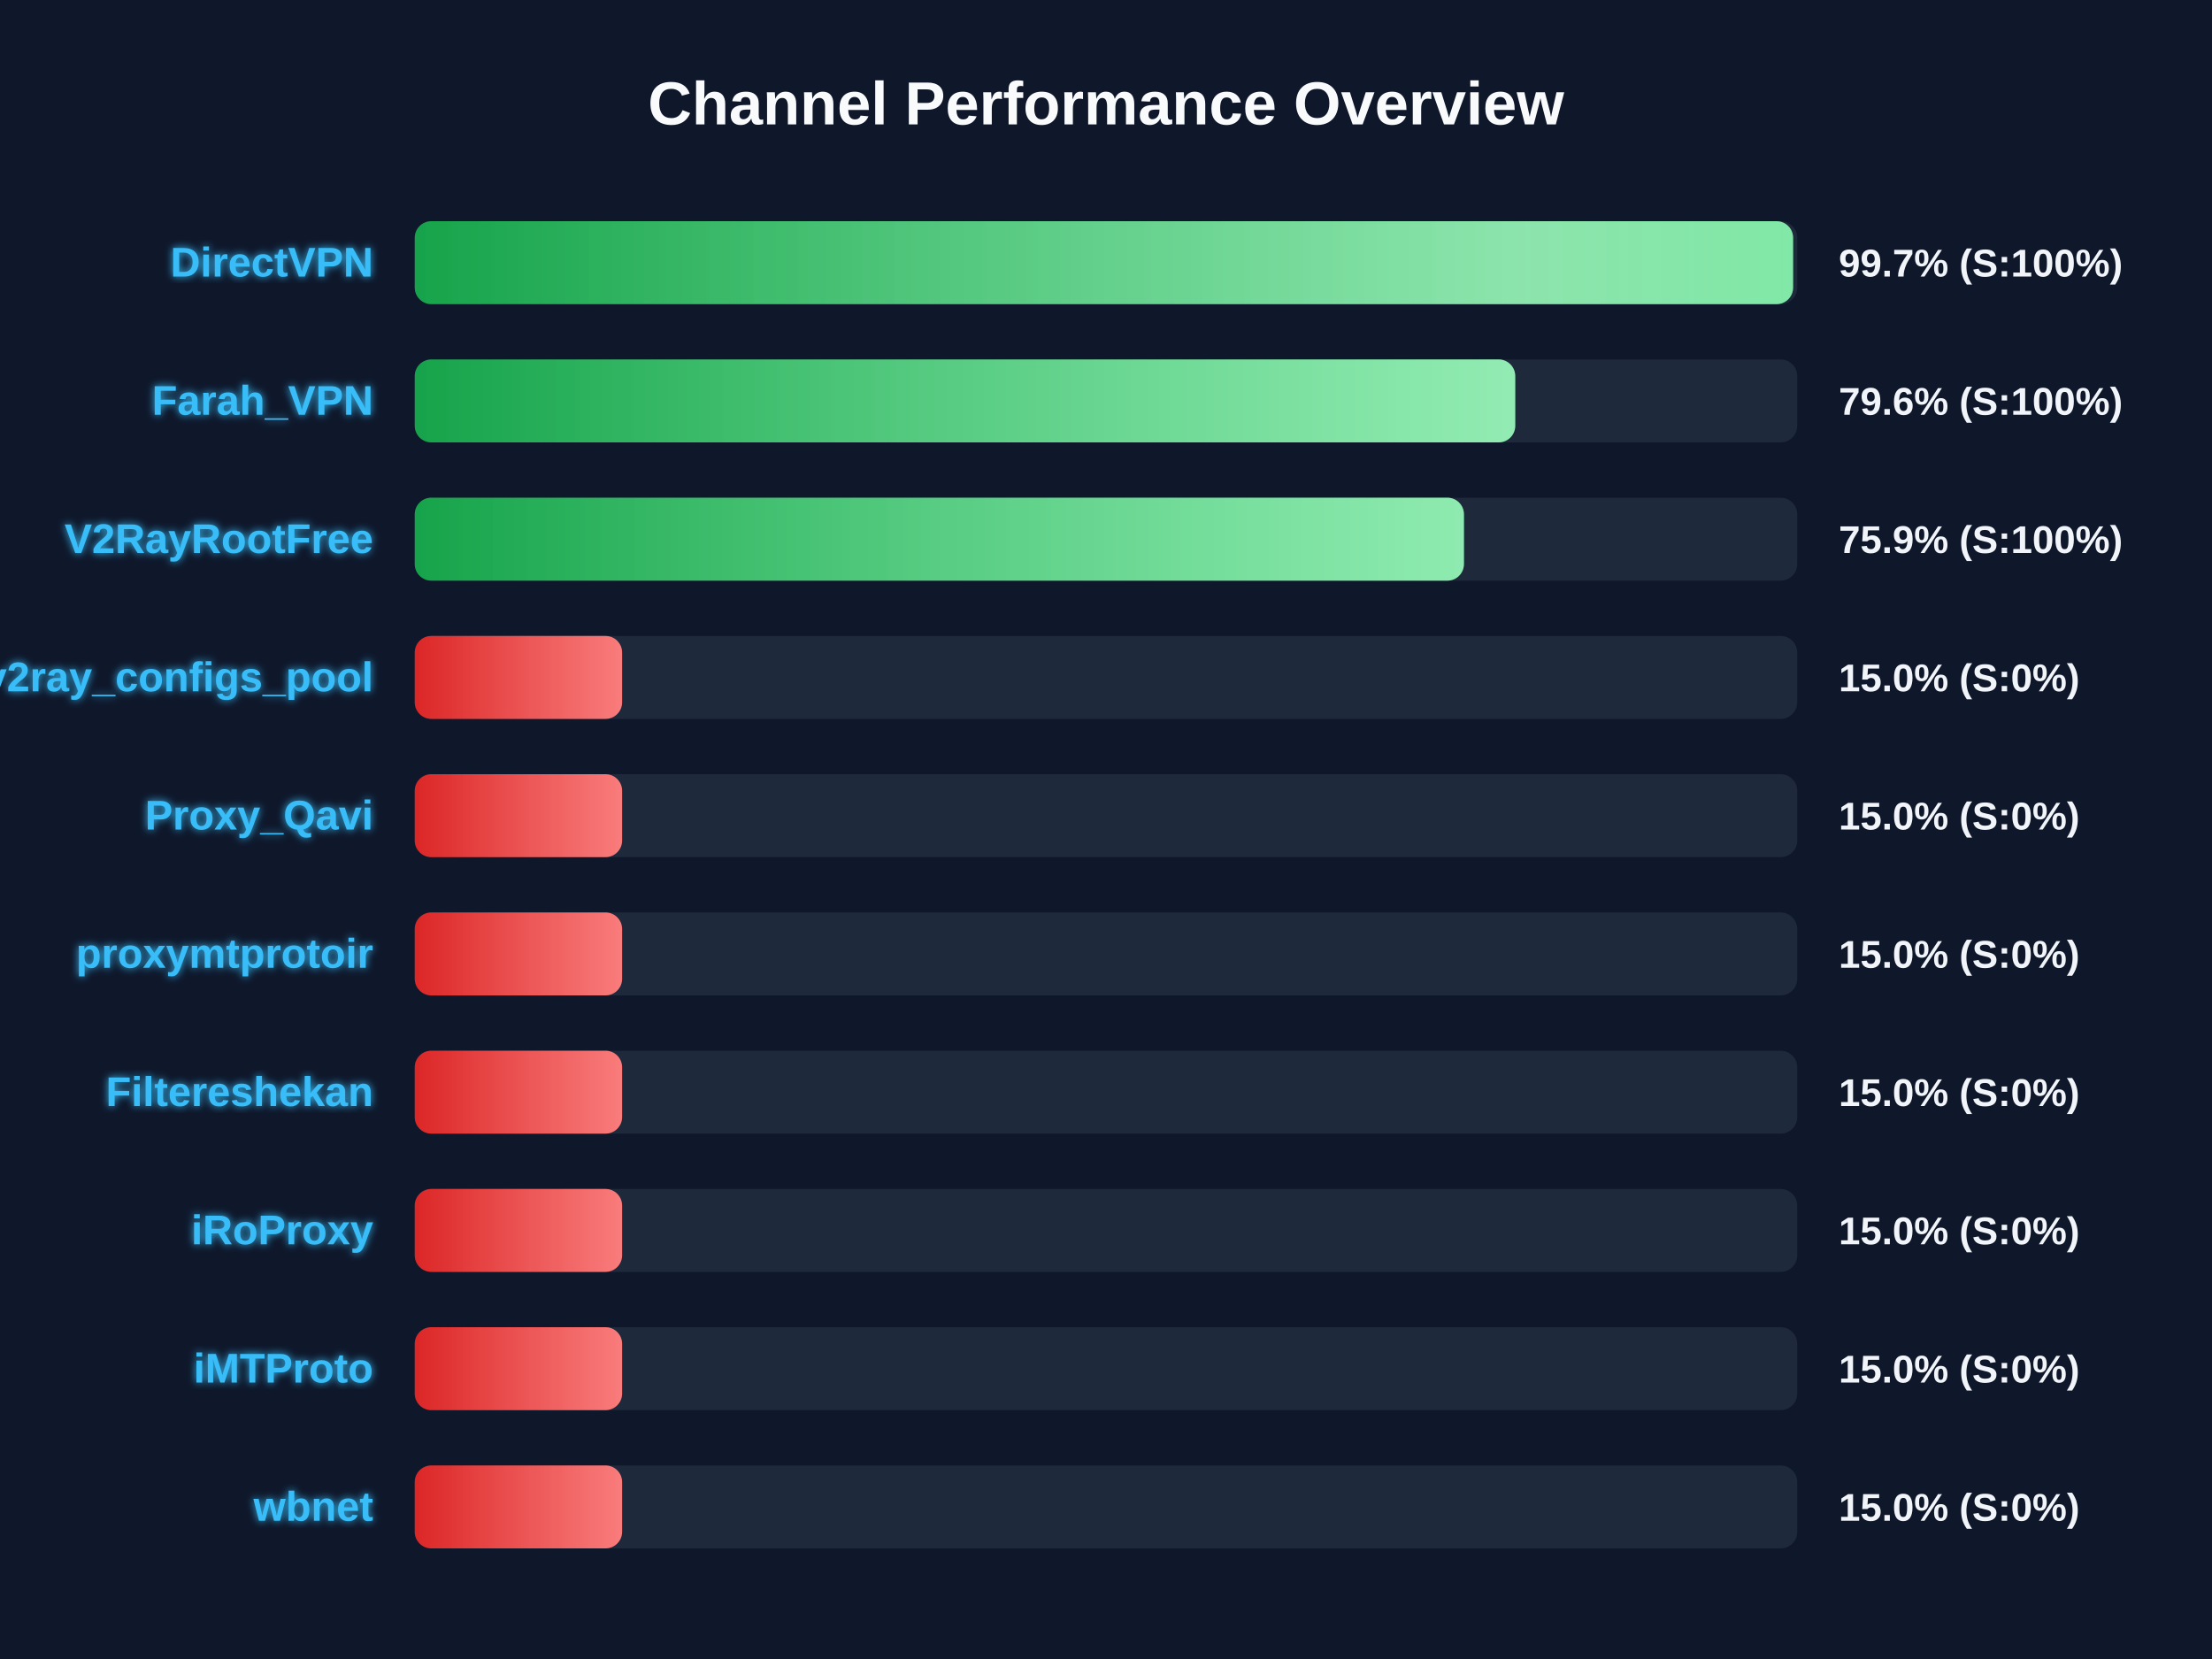
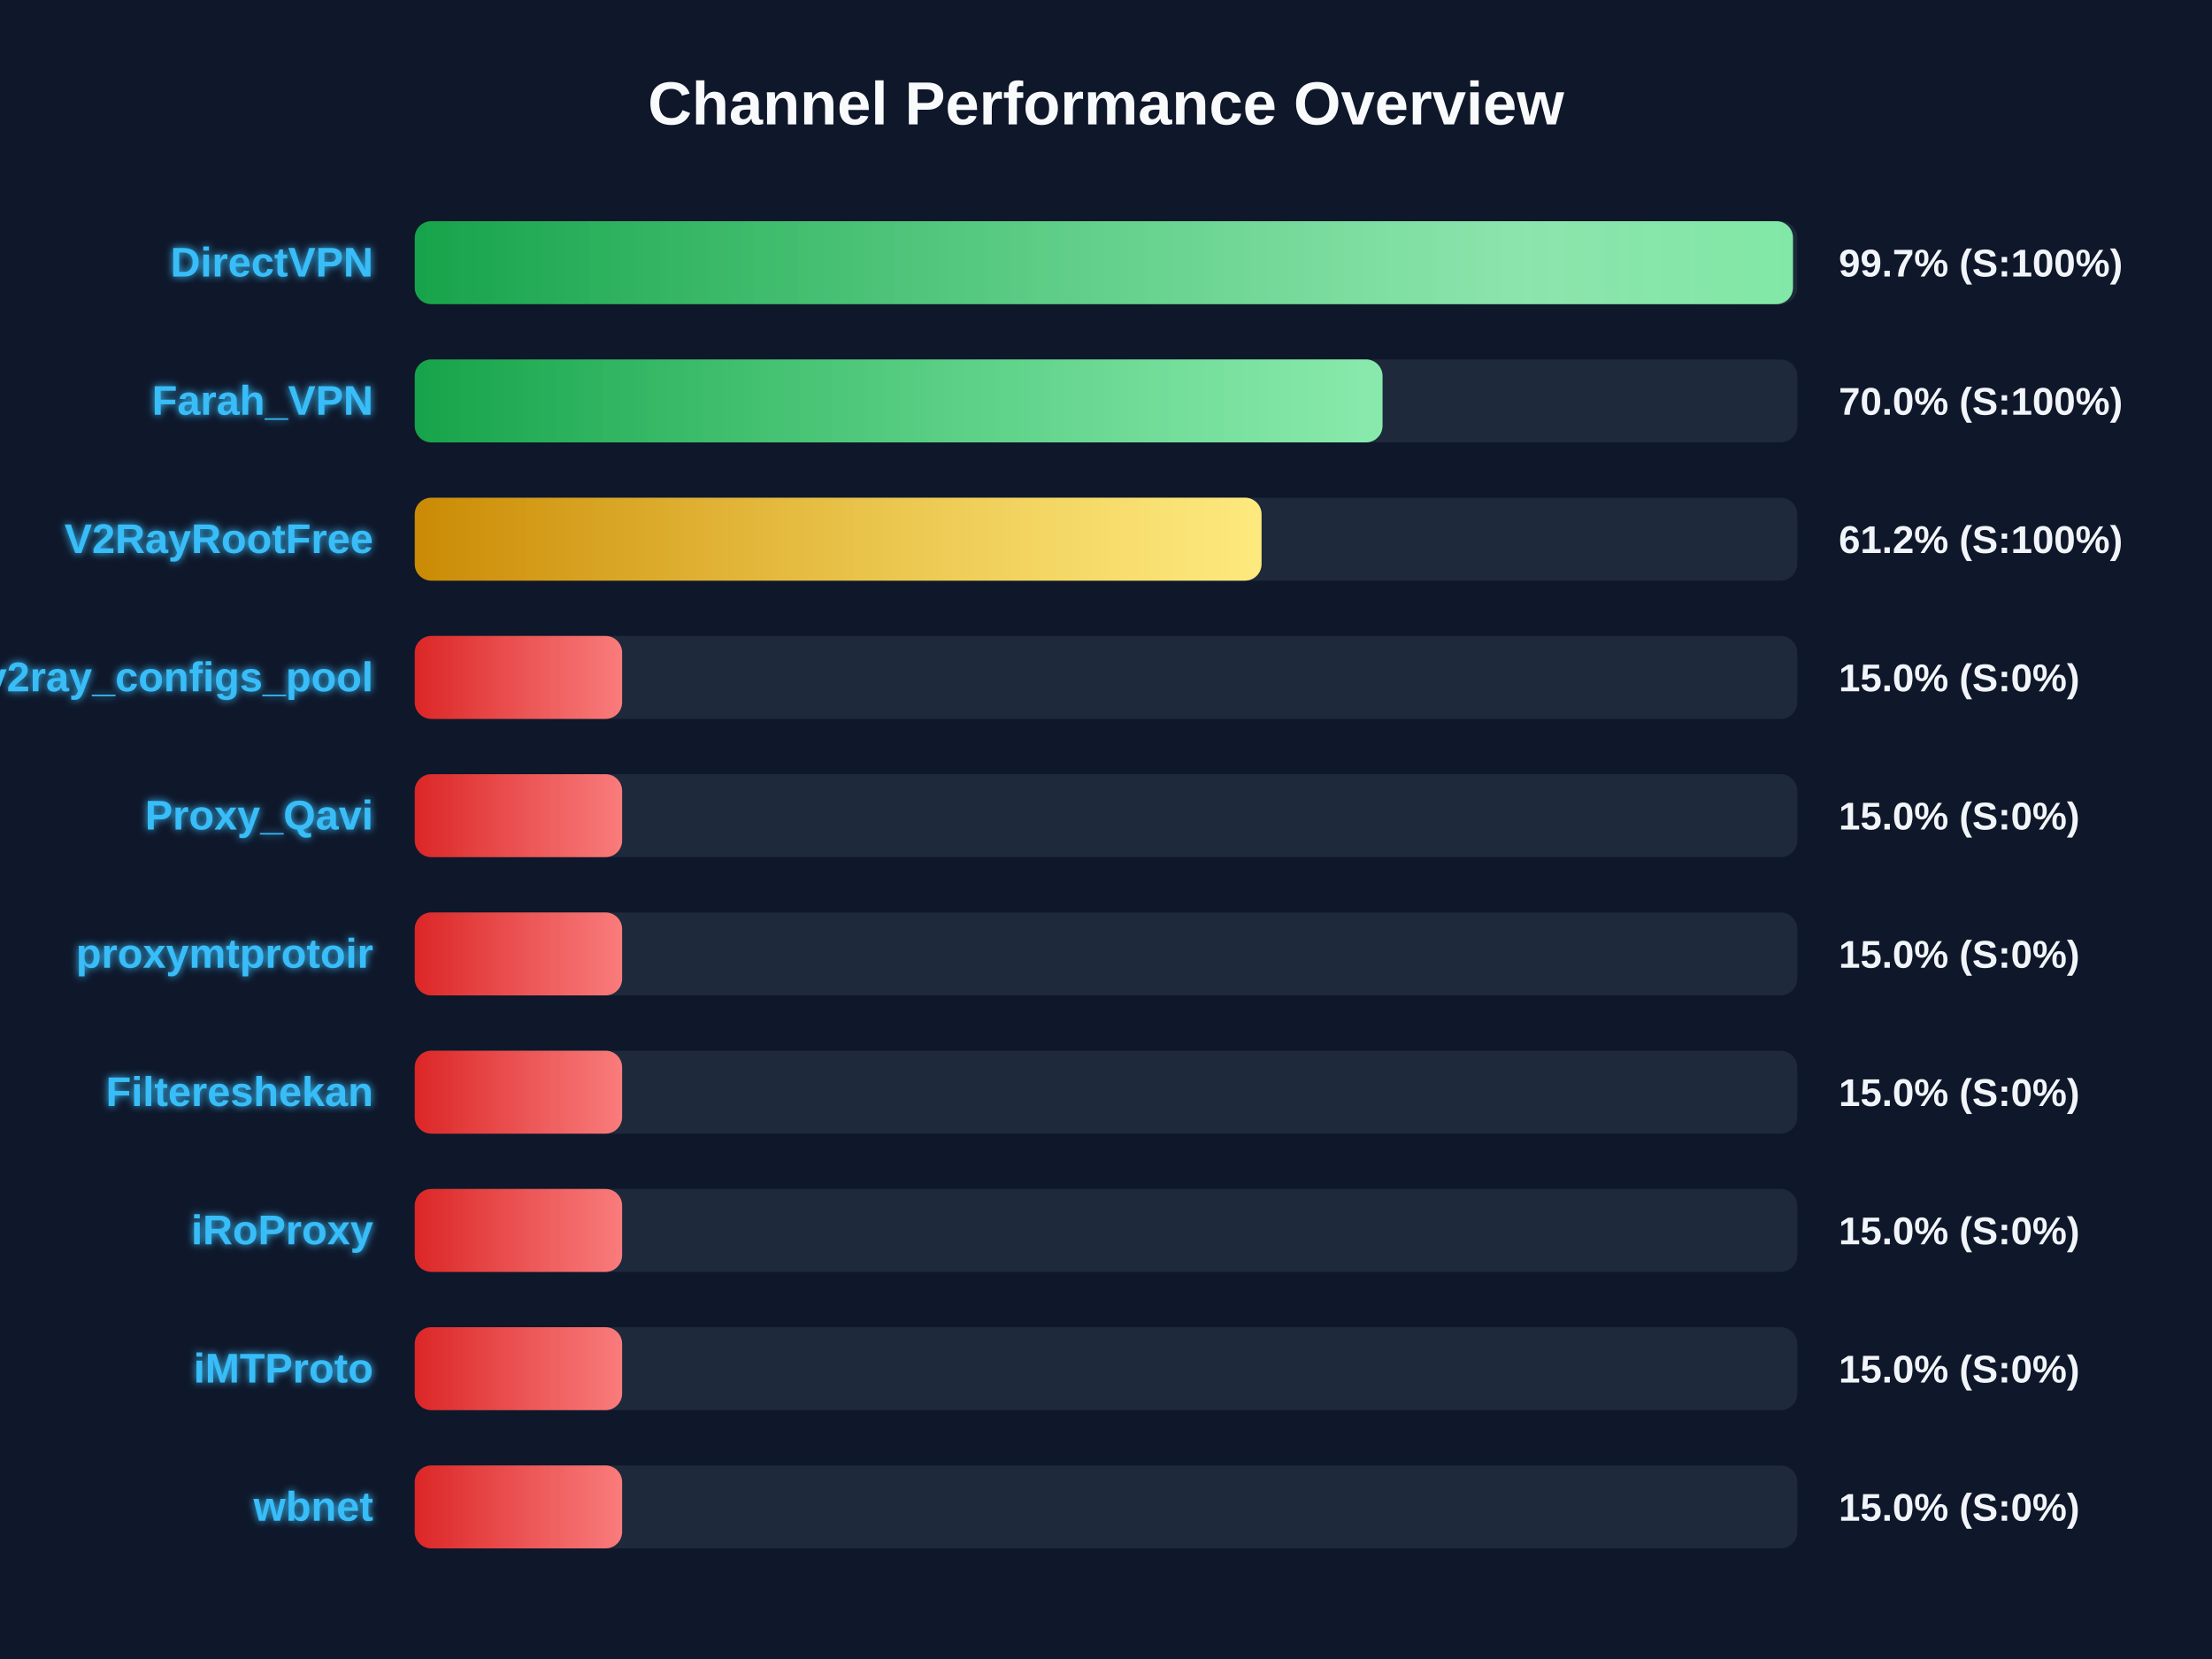
<svg xmlns="http://www.w3.org/2000/svg" width="800" height="600" version="1.1">
  <defs>
    <linearGradient id="grad-green" x1="0%" y1="0%" x2="100%" y2="0%">
      <stop offset="0%" stop-color="#16a34a" />
      <stop offset="100%" stop-color="#4ade80" />
    </linearGradient>
    <linearGradient id="grad-yellow" x1="0%" y1="0%" x2="100%" y2="0%">
      <stop offset="0%" stop-color="#ca8a04" />
      <stop offset="100%" stop-color="#fde047" />
    </linearGradient>
    <linearGradient id="grad-red" x1="0%" y1="0%" x2="100%" y2="0%">
      <stop offset="0%" stop-color="#dc2626" />
      <stop offset="100%" stop-color="#f87171" />
    </linearGradient>
    <linearGradient id="shimmer" x1="0%" y1="0%" x2="100%" y2="0%">
      <stop offset="0%" stop-color="rgba(255,255,255,0)" />
      <stop offset="50%" stop-color="rgba(255,255,255,0.4)" />
      <stop offset="100%" stop-color="rgba(255,255,255,0)" />
    </linearGradient>
    <filter id="glow" x="-20%" y="-20%" width="140%" height="140%">
      <feGaussianBlur stdDeviation="1.5" result="blur" />
      <feComposite in="SourceGraphic" in2="blur" operator="over" />
    </filter>
  </defs>
  <style>
        .bg-rect { fill: #0f172a; }
        .title { font: bold 22px 'Segoe UI', Arial, sans-serif; fill: #f8fafc; }
        .row { font: bold 15px 'Segoe UI', Arial, sans-serif; fill: #38bdf8; filter: url(#glow); }
        .score { font: bold 14px 'Segoe UI', Arial, sans-serif; fill: #f1f5f9; }
        @keyframes shimmer-anim {
            0% { transform: translateX(-100%); }
            100% { transform: translateX(200%); }
        }
        .shimmer-rect {
            animation: shimmer-anim 2.5s infinite linear;
        }
    </style>
  <rect width="100%" height="100%" class="bg-rect" />
  <text x="400" y="45" text-anchor="middle" class="title">Channel Performance Overview</text>
  <rect x="150" y="80" width="500" height="30" fill="#1e293b" rx="6" />
  <clipPath id="clip-0">
-     <rect x="150" y="80" width="498.5" height="30" rx="6" />
+     <rect x="150" y="80" width="498.45" height="30" rx="6" />
  </clipPath>
-   <rect x="150" y="80" width="498.5" height="30" fill="url(#grad-green)" rx="6" />
+   <rect x="150" y="80" width="498.45" height="30" fill="url(#grad-green)" rx="6" />
  <g clip-path="url(#clip-0)">
    <rect x="150" y="80" width="100%" height="30" fill="url(#shimmer)" class="shimmer-rect" />
  </g>
  <text x="135" y="100" text-anchor="end" class="row">DirectVPN</text>
  <text x="665" y="100" text-anchor="start" class="score">99.7% (S:100%)</text>
  <rect x="150" y="130" width="500" height="30" fill="#1e293b" rx="6" />
  <clipPath id="clip-1">
-     <rect x="150" y="130" width="398.0" height="30" rx="6" />
+     <rect x="150" y="130" width="350.0" height="30" rx="6" />
  </clipPath>
-   <rect x="150" y="130" width="398.0" height="30" fill="url(#grad-green)" rx="6" />
+   <rect x="150" y="130" width="350.0" height="30" fill="url(#grad-green)" rx="6" />
  <g clip-path="url(#clip-1)">
    <rect x="150" y="130" width="100%" height="30" fill="url(#shimmer)" class="shimmer-rect" />
  </g>
  <text x="135" y="150" text-anchor="end" class="row">Farah_VPN</text>
-   <text x="665" y="150" text-anchor="start" class="score">79.6% (S:100%)</text>
+   <text x="665" y="150" text-anchor="start" class="score">70.0% (S:100%)</text>
  <rect x="150" y="180" width="500" height="30" fill="#1e293b" rx="6" />
  <clipPath id="clip-2">
-     <rect x="150" y="180" width="379.45" height="30" rx="6" />
+     <rect x="150" y="180" width="306.25" height="30" rx="6" />
  </clipPath>
-   <rect x="150" y="180" width="379.45" height="30" fill="url(#grad-green)" rx="6" />
+   <rect x="150" y="180" width="306.25" height="30" fill="url(#grad-yellow)" rx="6" />
  <g clip-path="url(#clip-2)">
    <rect x="150" y="180" width="100%" height="30" fill="url(#shimmer)" class="shimmer-rect" />
  </g>
  <text x="135" y="200" text-anchor="end" class="row">V2RayRootFree</text>
-   <text x="665" y="200" text-anchor="start" class="score">75.9% (S:100%)</text>
+   <text x="665" y="200" text-anchor="start" class="score">61.2% (S:100%)</text>
  <rect x="150" y="230" width="500" height="30" fill="#1e293b" rx="6" />
  <clipPath id="clip-3">
    <rect x="150" y="230" width="75.0" height="30" rx="6" />
  </clipPath>
  <rect x="150" y="230" width="75.0" height="30" fill="url(#grad-red)" rx="6" />
  <g clip-path="url(#clip-3)">
    <rect x="150" y="230" width="100%" height="30" fill="url(#shimmer)" class="shimmer-rect" />
  </g>
  <text x="135" y="250" text-anchor="end" class="row">v2ray_configs_pool</text>
  <text x="665" y="250" text-anchor="start" class="score">15.0% (S:0%)</text>
  <rect x="150" y="280" width="500" height="30" fill="#1e293b" rx="6" />
  <clipPath id="clip-4">
    <rect x="150" y="280" width="75.0" height="30" rx="6" />
  </clipPath>
  <rect x="150" y="280" width="75.0" height="30" fill="url(#grad-red)" rx="6" />
  <g clip-path="url(#clip-4)">
    <rect x="150" y="280" width="100%" height="30" fill="url(#shimmer)" class="shimmer-rect" />
  </g>
  <text x="135" y="300" text-anchor="end" class="row">Proxy_Qavi</text>
  <text x="665" y="300" text-anchor="start" class="score">15.0% (S:0%)</text>
  <rect x="150" y="330" width="500" height="30" fill="#1e293b" rx="6" />
  <clipPath id="clip-5">
    <rect x="150" y="330" width="75.0" height="30" rx="6" />
  </clipPath>
  <rect x="150" y="330" width="75.0" height="30" fill="url(#grad-red)" rx="6" />
  <g clip-path="url(#clip-5)">
    <rect x="150" y="330" width="100%" height="30" fill="url(#shimmer)" class="shimmer-rect" />
  </g>
  <text x="135" y="350" text-anchor="end" class="row">proxymtprotoir</text>
  <text x="665" y="350" text-anchor="start" class="score">15.0% (S:0%)</text>
  <rect x="150" y="380" width="500" height="30" fill="#1e293b" rx="6" />
  <clipPath id="clip-6">
    <rect x="150" y="380" width="75.0" height="30" rx="6" />
  </clipPath>
  <rect x="150" y="380" width="75.0" height="30" fill="url(#grad-red)" rx="6" />
  <g clip-path="url(#clip-6)">
    <rect x="150" y="380" width="100%" height="30" fill="url(#shimmer)" class="shimmer-rect" />
  </g>
  <text x="135" y="400" text-anchor="end" class="row">Filtereshekan</text>
  <text x="665" y="400" text-anchor="start" class="score">15.0% (S:0%)</text>
  <rect x="150" y="430" width="500" height="30" fill="#1e293b" rx="6" />
  <clipPath id="clip-7">
    <rect x="150" y="430" width="75.0" height="30" rx="6" />
  </clipPath>
  <rect x="150" y="430" width="75.0" height="30" fill="url(#grad-red)" rx="6" />
  <g clip-path="url(#clip-7)">
    <rect x="150" y="430" width="100%" height="30" fill="url(#shimmer)" class="shimmer-rect" />
  </g>
  <text x="135" y="450" text-anchor="end" class="row">iRoProxy</text>
  <text x="665" y="450" text-anchor="start" class="score">15.0% (S:0%)</text>
  <rect x="150" y="480" width="500" height="30" fill="#1e293b" rx="6" />
  <clipPath id="clip-8">
    <rect x="150" y="480" width="75.0" height="30" rx="6" />
  </clipPath>
  <rect x="150" y="480" width="75.0" height="30" fill="url(#grad-red)" rx="6" />
  <g clip-path="url(#clip-8)">
    <rect x="150" y="480" width="100%" height="30" fill="url(#shimmer)" class="shimmer-rect" />
  </g>
  <text x="135" y="500" text-anchor="end" class="row">iMTProto</text>
  <text x="665" y="500" text-anchor="start" class="score">15.0% (S:0%)</text>
  <rect x="150" y="530" width="500" height="30" fill="#1e293b" rx="6" />
  <clipPath id="clip-9">
    <rect x="150" y="530" width="75.0" height="30" rx="6" />
  </clipPath>
  <rect x="150" y="530" width="75.0" height="30" fill="url(#grad-red)" rx="6" />
  <g clip-path="url(#clip-9)">
    <rect x="150" y="530" width="100%" height="30" fill="url(#shimmer)" class="shimmer-rect" />
  </g>
  <text x="135" y="550" text-anchor="end" class="row">wbnet</text>
  <text x="665" y="550" text-anchor="start" class="score">15.0% (S:0%)</text>
</svg>
